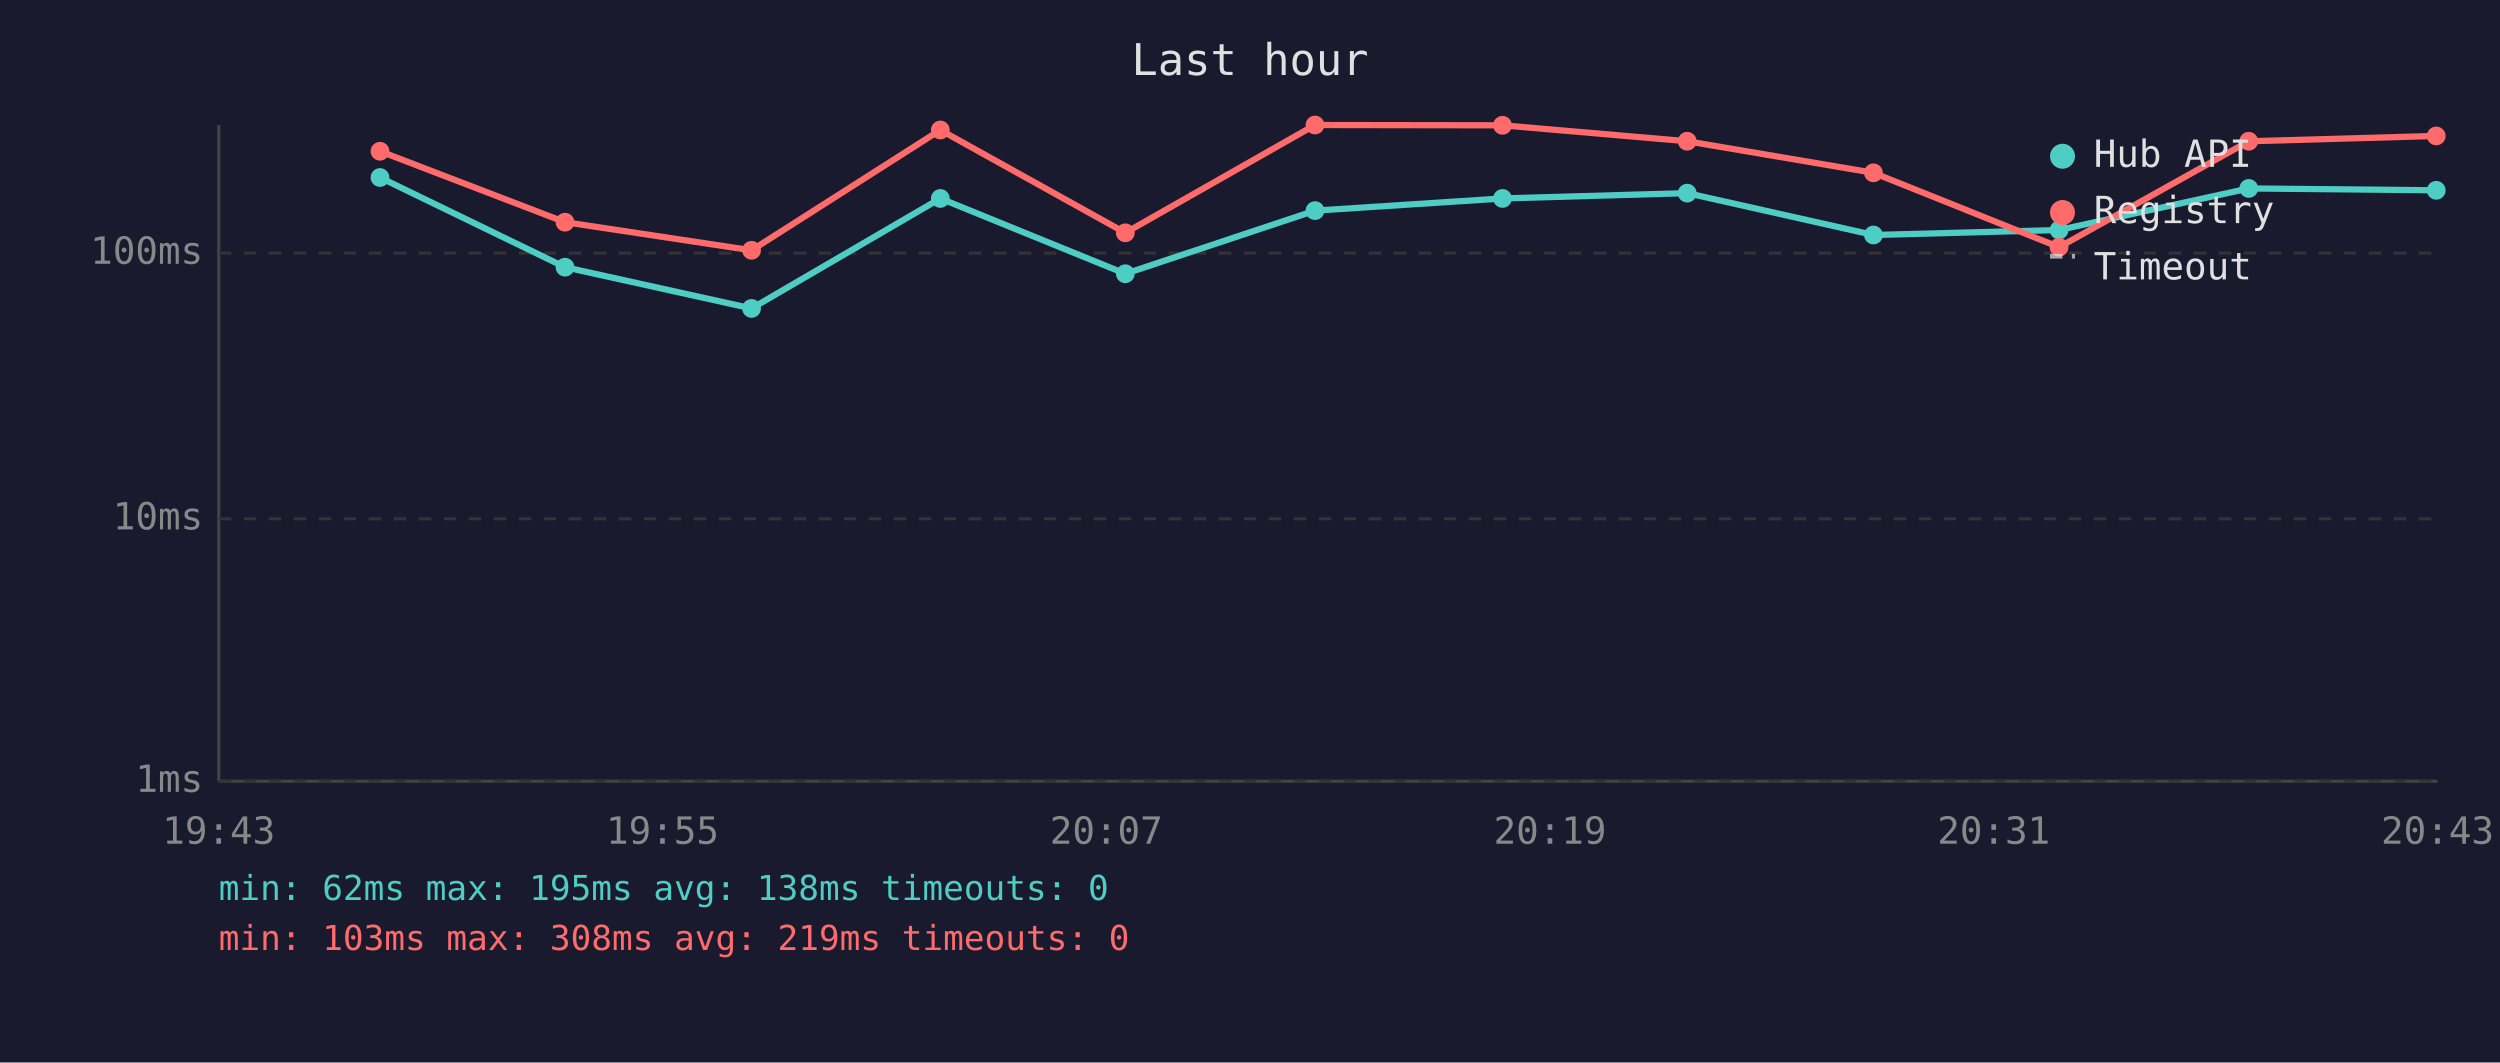
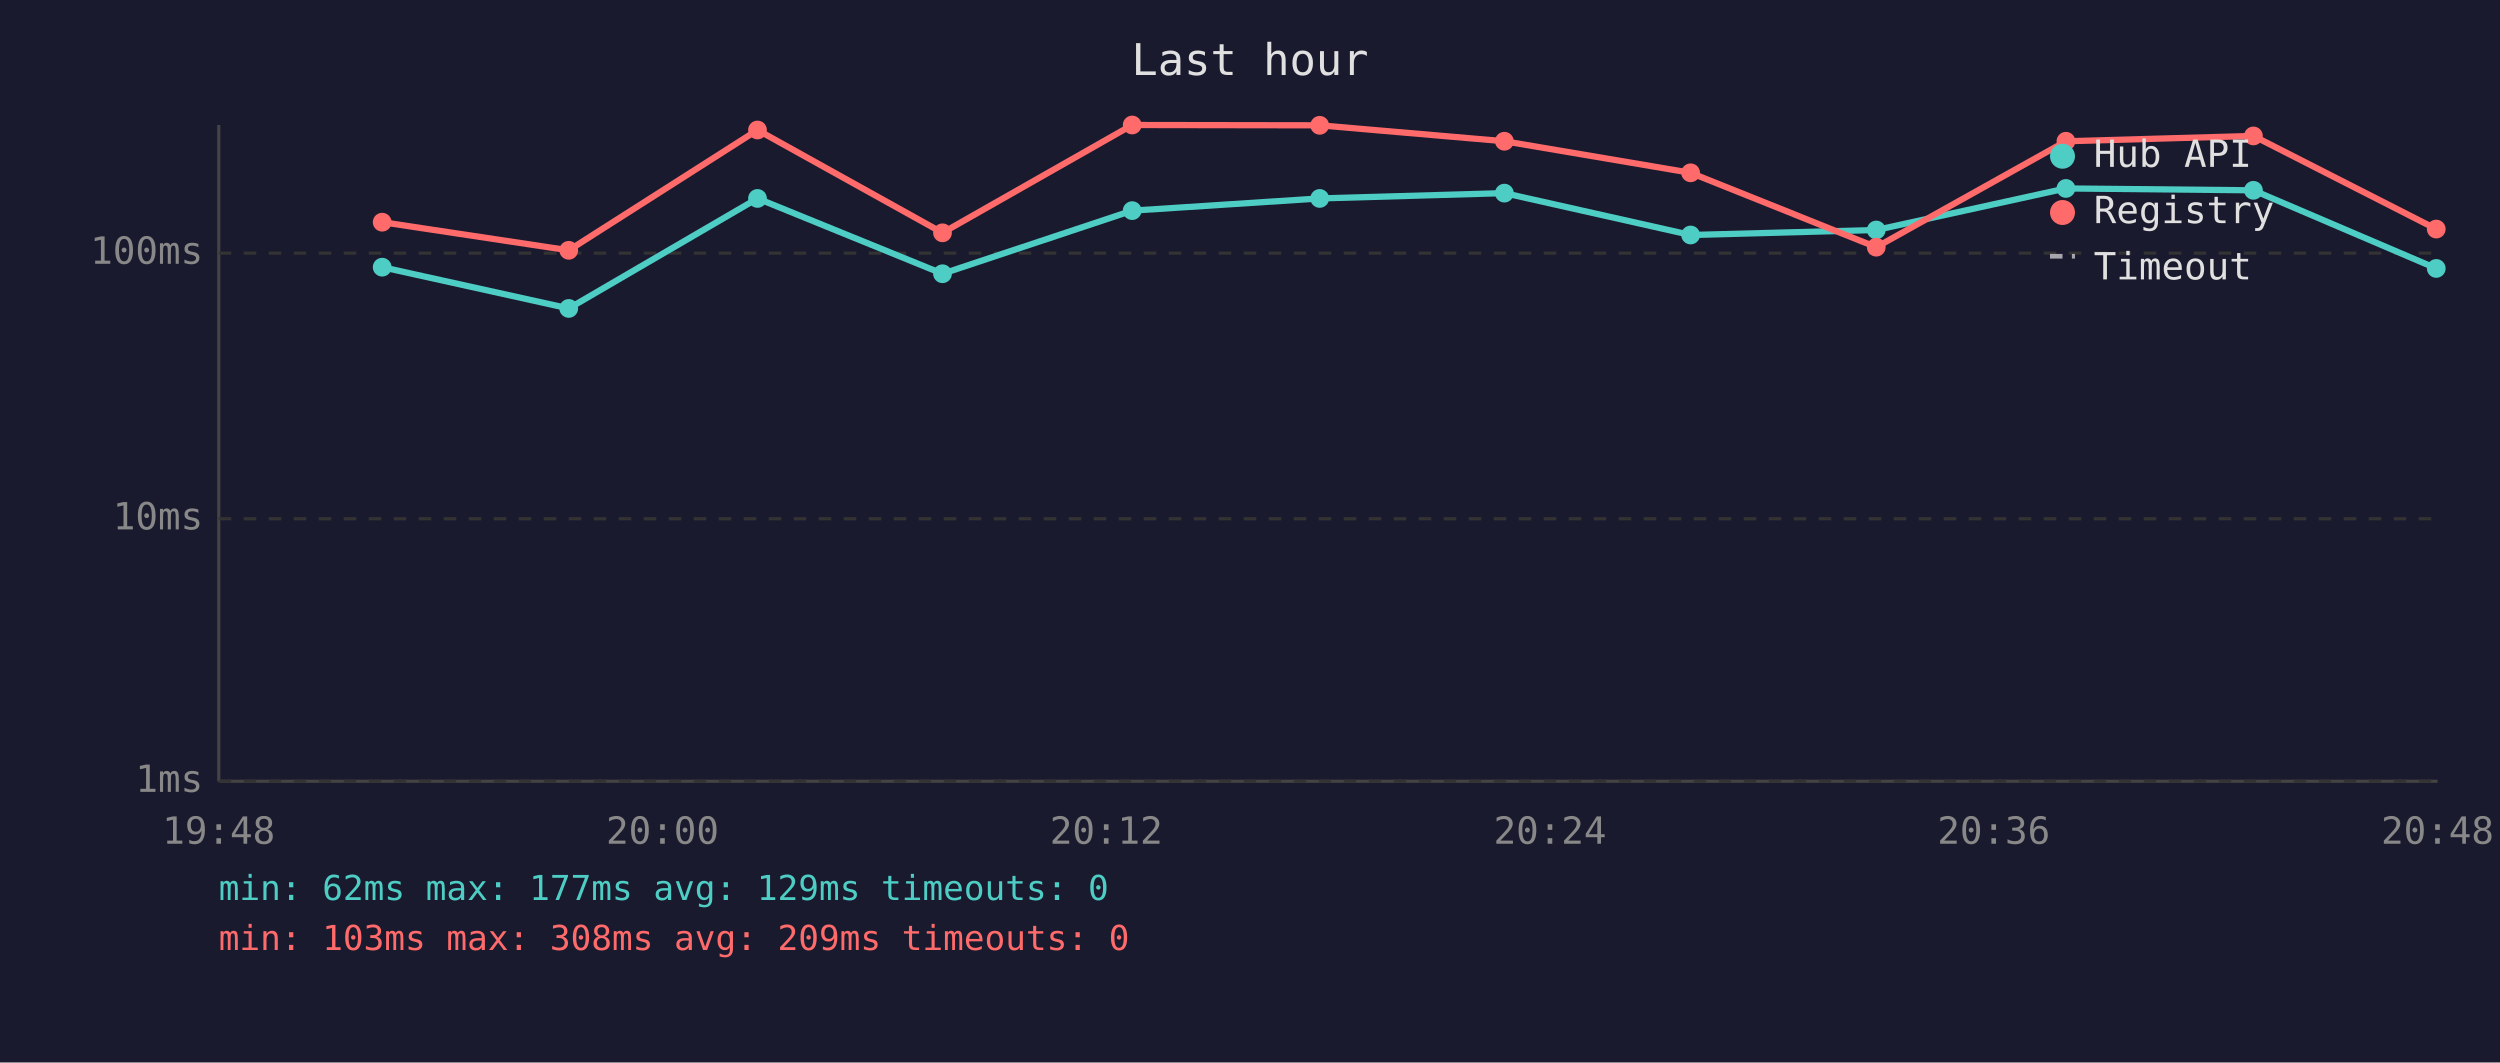
<svg xmlns="http://www.w3.org/2000/svg" viewBox="0 0 800 340" font-family="monospace" font-size="12">
  <rect width="800" height="340" fill="#1a1a2e" />
  <text x="400" y="24" fill="#e0e0e0" font-size="14" text-anchor="middle">Last hour</text>
  <line x1="70" y1="40" x2="70" y2="250" stroke="#444" stroke-width="1" />
  <line x1="70" y1="250" x2="780" y2="250" stroke="#444" stroke-width="1" />
  <line x1="70" y1="250" x2="780" y2="250" stroke="#333" stroke-width="1" stroke-dasharray="4" />
  <text x="65" y="250" fill="#888" text-anchor="end" dominant-baseline="middle">1ms</text>
  <line x1="70" y1="166" x2="780" y2="166" stroke="#333" stroke-width="1" stroke-dasharray="4" />
  <text x="65" y="166" fill="#888" text-anchor="end" dominant-baseline="middle">10ms</text>
  <line x1="70" y1="81" x2="780" y2="81" stroke="#333" stroke-width="1" stroke-dasharray="4" />
  <text x="65" y="81" fill="#888" text-anchor="end" dominant-baseline="middle">100ms</text>
-   <text x="70" y="270" fill="#888" text-anchor="middle">19:43</text>
-   <text x="212" y="270" fill="#888" text-anchor="middle">19:55</text>
-   <text x="354" y="270" fill="#888" text-anchor="middle">20:07</text>
-   <text x="496" y="270" fill="#888" text-anchor="middle">20:19</text>
-   <text x="638" y="270" fill="#888" text-anchor="middle">20:31</text>
-   <text x="780" y="270" fill="#888" text-anchor="middle">20:43</text>
-   <polyline points="121.6,56.8 180.8,85.5 240.5,98.7 300.9,63.5 360.1,87.6 420.8,67.4 480.8,63.5 539.9,61.8 599.5,75.2 658.9,73.6 719.6,60.3 779.6,60.9" fill="none" stroke="#4ecdc4" stroke-width="2" opacity="1" />
-   <circle cx="121.6" cy="56.8" r="3" fill="#4ecdc4" />
-   <circle cx="180.8" cy="85.5" r="3" fill="#4ecdc4" />
-   <circle cx="240.5" cy="98.7" r="3" fill="#4ecdc4" />
-   <circle cx="300.9" cy="63.5" r="3" fill="#4ecdc4" />
-   <circle cx="360.1" cy="87.6" r="3" fill="#4ecdc4" />
-   <circle cx="420.8" cy="67.4" r="3" fill="#4ecdc4" />
-   <circle cx="480.8" cy="63.5" r="3" fill="#4ecdc4" />
-   <circle cx="539.9" cy="61.8" r="3" fill="#4ecdc4" />
-   <circle cx="599.5" cy="75.2" r="3" fill="#4ecdc4" />
-   <circle cx="658.9" cy="73.6" r="3" fill="#4ecdc4" />
-   <circle cx="719.6" cy="60.3" r="3" fill="#4ecdc4" />
-   <circle cx="779.6" cy="60.9" r="3" fill="#4ecdc4" />
-   <polyline points="121.6,48.4 180.8,71.1 240.5,80.1 300.9,41.6 360.1,74.5 420.8,40.0 480.8,40.1 539.9,45.2 599.5,55.3 658.9,79.1 719.6,45.2 779.6,43.5" fill="none" stroke="#ff6b6b" stroke-width="2" opacity="1" />
-   <circle cx="121.6" cy="48.4" r="3" fill="#ff6b6b" />
-   <circle cx="180.8" cy="71.1" r="3" fill="#ff6b6b" />
-   <circle cx="240.5" cy="80.1" r="3" fill="#ff6b6b" />
-   <circle cx="300.9" cy="41.6" r="3" fill="#ff6b6b" />
-   <circle cx="360.1" cy="74.5" r="3" fill="#ff6b6b" />
-   <circle cx="420.8" cy="40.0" r="3" fill="#ff6b6b" />
-   <circle cx="480.8" cy="40.1" r="3" fill="#ff6b6b" />
-   <circle cx="539.9" cy="45.2" r="3" fill="#ff6b6b" />
-   <circle cx="599.5" cy="55.3" r="3" fill="#ff6b6b" />
-   <circle cx="658.9" cy="79.1" r="3" fill="#ff6b6b" />
-   <circle cx="719.6" cy="45.2" r="3" fill="#ff6b6b" />
-   <circle cx="779.6" cy="43.5" r="3" fill="#ff6b6b" />
+   <text x="70" y="270" fill="#888" text-anchor="middle">19:48</text>
+   <text x="212" y="270" fill="#888" text-anchor="middle">20:00</text>
+   <text x="354" y="270" fill="#888" text-anchor="middle">20:12</text>
+   <text x="496" y="270" fill="#888" text-anchor="middle">20:24</text>
+   <text x="638" y="270" fill="#888" text-anchor="middle">20:36</text>
+   <text x="780" y="270" fill="#888" text-anchor="middle">20:48</text>
+   <polyline points="122.3,85.5 182.0,98.7 242.4,63.5 301.6,87.6 362.3,67.4 422.3,63.5 481.4,61.8 541.0,75.2 600.4,73.6 661.1,60.3 721.1,60.9 779.6,85.9" fill="none" stroke="#4ecdc4" stroke-width="2" opacity="1" />
+   <circle cx="122.3" cy="85.5" r="3" fill="#4ecdc4" />
+   <circle cx="182.0" cy="98.7" r="3" fill="#4ecdc4" />
+   <circle cx="242.4" cy="63.5" r="3" fill="#4ecdc4" />
+   <circle cx="301.6" cy="87.6" r="3" fill="#4ecdc4" />
+   <circle cx="362.3" cy="67.4" r="3" fill="#4ecdc4" />
+   <circle cx="422.3" cy="63.5" r="3" fill="#4ecdc4" />
+   <circle cx="481.4" cy="61.8" r="3" fill="#4ecdc4" />
+   <circle cx="541.0" cy="75.2" r="3" fill="#4ecdc4" />
+   <circle cx="600.4" cy="73.6" r="3" fill="#4ecdc4" />
+   <circle cx="661.1" cy="60.3" r="3" fill="#4ecdc4" />
+   <circle cx="721.1" cy="60.9" r="3" fill="#4ecdc4" />
+   <circle cx="779.6" cy="85.9" r="3" fill="#4ecdc4" />
+   <polyline points="122.3,71.1 182.0,80.1 242.4,41.6 301.6,74.5 362.3,40.0 422.3,40.1 481.4,45.2 541.0,55.3 600.4,79.1 661.1,45.2 721.1,43.5 779.6,73.3" fill="none" stroke="#ff6b6b" stroke-width="2" opacity="1" />
+   <circle cx="122.3" cy="71.1" r="3" fill="#ff6b6b" />
+   <circle cx="182.0" cy="80.1" r="3" fill="#ff6b6b" />
+   <circle cx="242.4" cy="41.6" r="3" fill="#ff6b6b" />
+   <circle cx="301.6" cy="74.5" r="3" fill="#ff6b6b" />
+   <circle cx="362.3" cy="40.0" r="3" fill="#ff6b6b" />
+   <circle cx="422.3" cy="40.1" r="3" fill="#ff6b6b" />
+   <circle cx="481.4" cy="45.2" r="3" fill="#ff6b6b" />
+   <circle cx="541.0" cy="55.3" r="3" fill="#ff6b6b" />
+   <circle cx="600.4" cy="79.1" r="3" fill="#ff6b6b" />
+   <circle cx="661.1" cy="45.2" r="3" fill="#ff6b6b" />
+   <circle cx="721.1" cy="43.5" r="3" fill="#ff6b6b" />
+   <circle cx="779.6" cy="73.3" r="3" fill="#ff6b6b" />
  <circle cx="660" cy="50" r="4" fill="#4ecdc4" />
  <text x="670" y="50" fill="#e0e0e0" dominant-baseline="middle">Hub API</text>
  <circle cx="660" cy="68" r="4" fill="#ff6b6b" />
  <text x="670" y="68" fill="#e0e0e0" dominant-baseline="middle">Registry</text>
  <line x1="656" y1="82" x2="664" y2="82" stroke="#e0e0e0" stroke-width="1.5" stroke-dasharray="4,3" opacity="0.7" />
  <text x="670" y="86" fill="#e0e0e0" dominant-baseline="middle">Timeout</text>
-   <text x="70" y="288" fill="#4ecdc4" font-size="11">min: 62ms  max: 195ms  avg: 138ms  timeouts: 0</text>
-   <text x="70" y="304" fill="#ff6b6b" font-size="11">min: 103ms  max: 308ms  avg: 219ms  timeouts: 0</text>
+   <text x="70" y="288" fill="#4ecdc4" font-size="11">min: 62ms  max: 177ms  avg: 129ms  timeouts: 0</text>
+   <text x="70" y="304" fill="#ff6b6b" font-size="11">min: 103ms  max: 308ms  avg: 209ms  timeouts: 0</text>
</svg>
